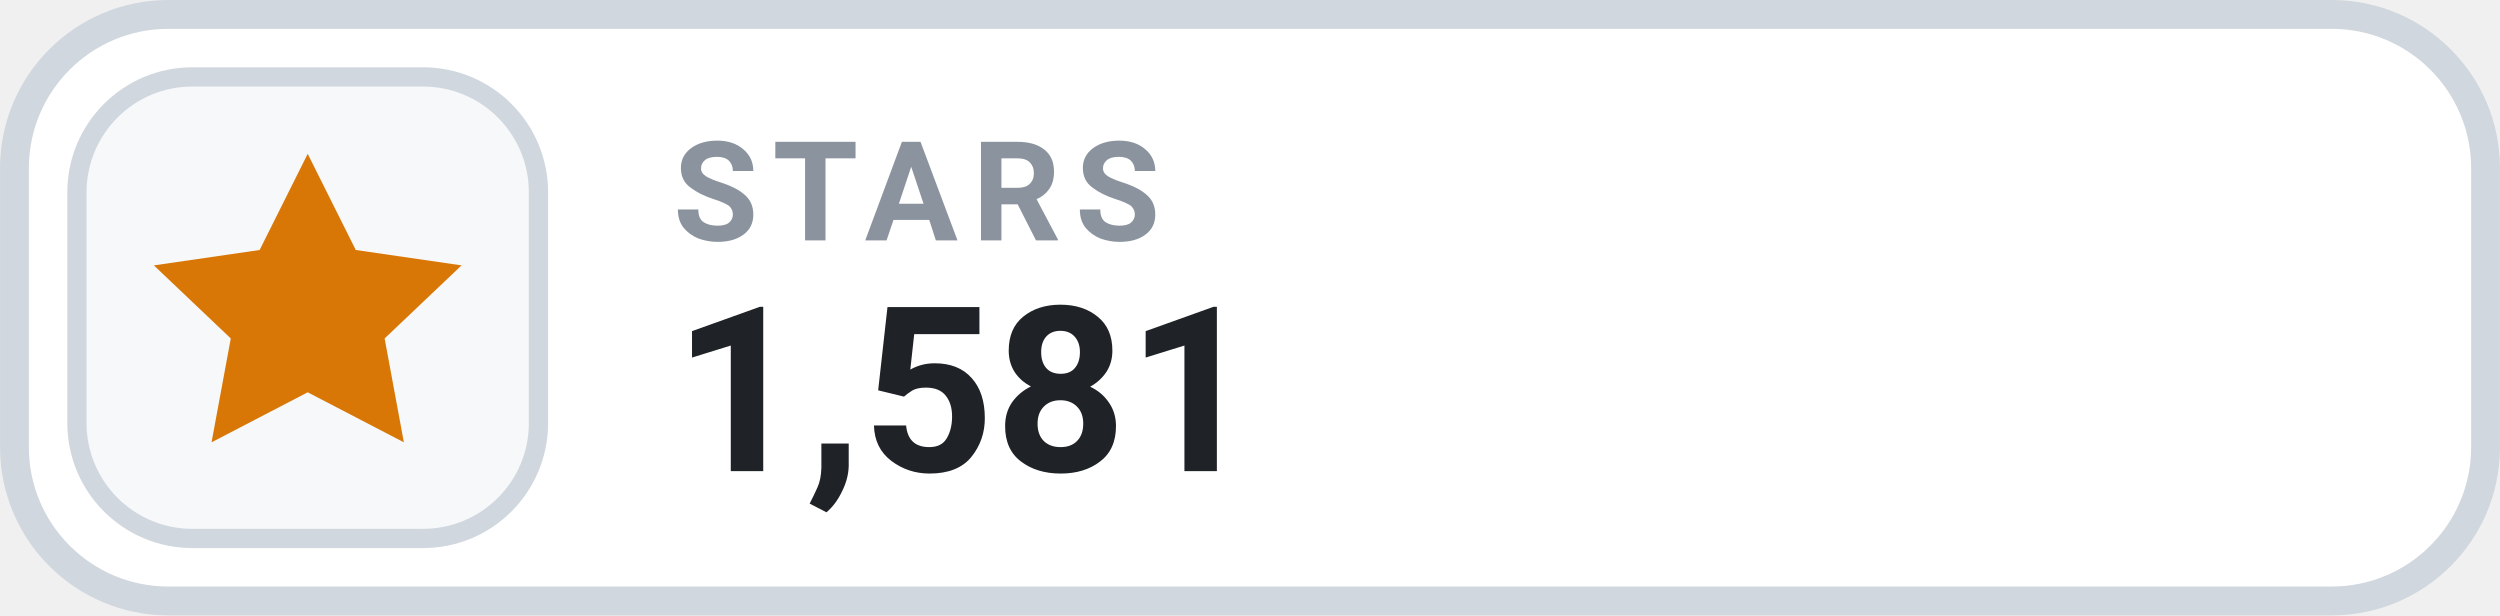
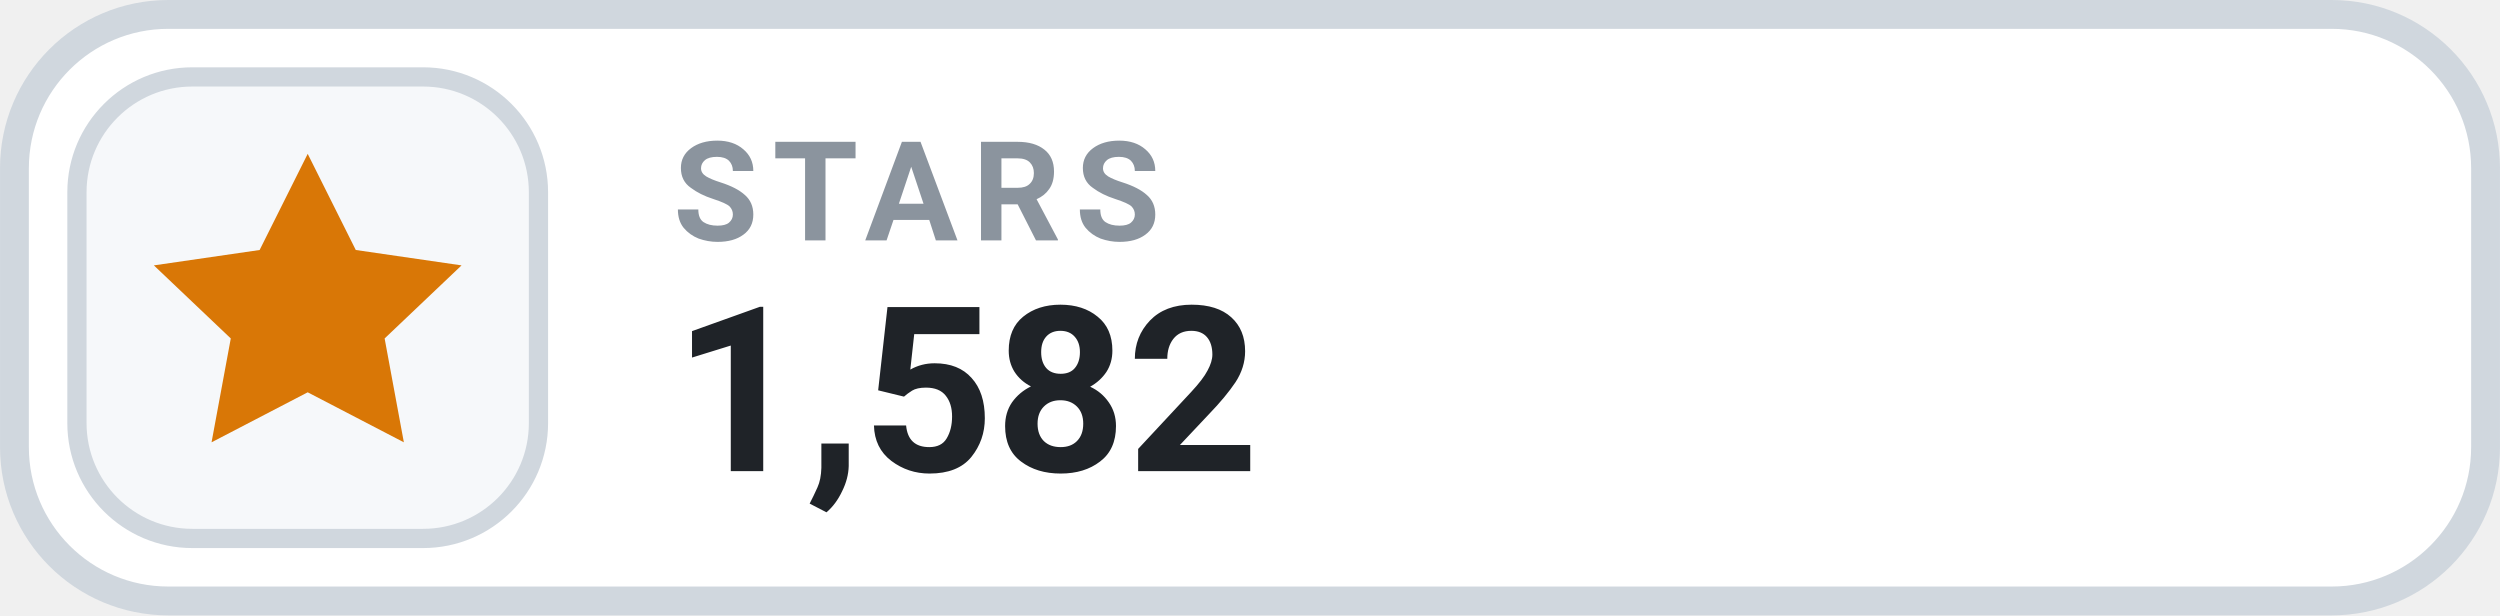
- <svg xmlns="http://www.w3.org/2000/svg" width="126" height="31.015" viewBox="0 0 130 32" role="img" aria-label="STARS 1,581">
+ <svg xmlns="http://www.w3.org/2000/svg" width="126" height="31.015" viewBox="0 0 130 32" role="img" aria-label="STARS 1,582">
  <rect x=".75" y=".75" width="128.5" height="30.5" rx="8" fill="#FFFFFF" stroke="#D0D7DE" stroke-width="1.5" />
  <rect x="4" y="4" width="24" height="24" rx="6" fill="#F6F8FA" stroke="#D0D7DE" stroke-width="1" />
  <g transform="translate(16 16)" style="color:#D97706;">
    <path d="M0 -8 l2.5 5 5.5 .8 -4 3.8 1 5.4 -5 -2.6 -5 2.6 1 -5.4 -4 -3.8 5.5 -.8 Z" fill="currentColor" />
  </g>
  <text x="35" y="12.5" fill="#8B949E" font-family="-apple-system,BlinkMacSystemFont,'Segoe UI',Roboto,Helvetica,Arial,sans-serif" font-size="7.2" font-weight="700" letter-spacing=".75">STARS</text>
-   <text x="35" y="24.5" fill="#1F2328" font-family="-apple-system,BlinkMacSystemFont,'Segoe UI',Roboto,Helvetica,Arial,sans-serif" font-size="12" font-weight="700">1,581</text>
+   <text x="35" y="24.5" fill="#1F2328" font-family="-apple-system,BlinkMacSystemFont,'Segoe UI',Roboto,Helvetica,Arial,sans-serif" font-size="12" font-weight="700">1,582</text>
</svg>
